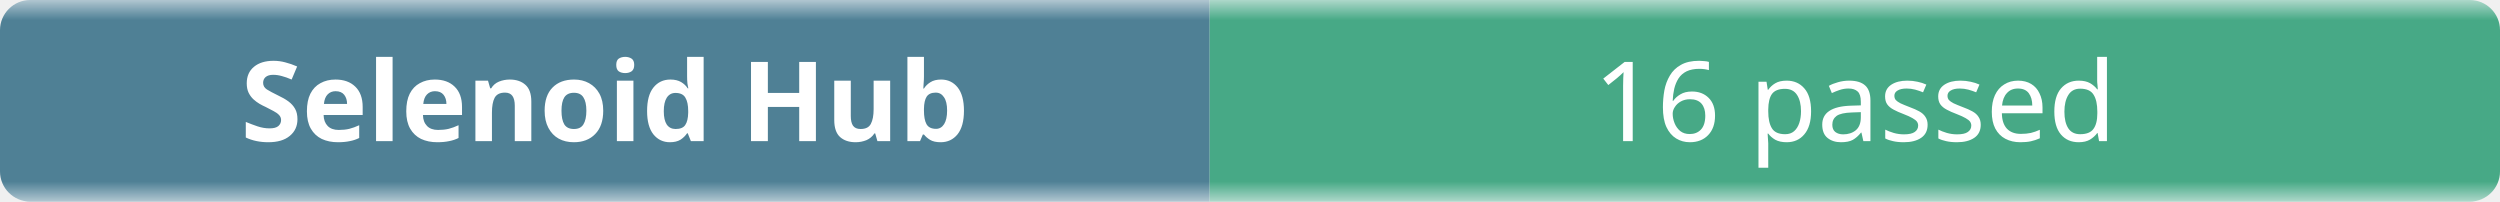
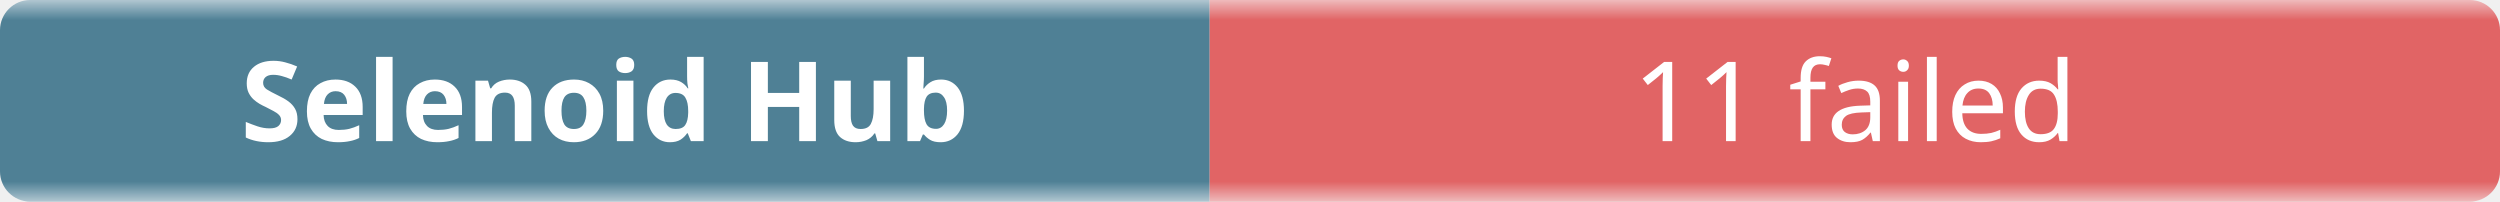
- <svg xmlns="http://www.w3.org/2000/svg" width="248" height="20" role="img" aria-label="Selenoid Hub: 16 passed">
+ <svg xmlns="http://www.w3.org/2000/svg" width="248" height="20" role="img" aria-label="Selenoid Hub: 11 failed">
  <linearGradient id="b" x2="0" y2="100%">
    <stop offset="0" stop-color="#f8fafc" stop-opacity=".7" />
    <stop offset=".1" stop-color="#eef2f7" stop-opacity=".3" />
    <stop offset=".9" stop-color="#eef2f7" stop-opacity=".3" />
    <stop offset="1" stop-color="#f8fafc" stop-opacity=".7" />
  </linearGradient>
  <mask id="m">
    <rect width="248" height="20" rx="3" fill="#fff" />
  </mask>
  <g mask="url(#m)">
    <rect width="120" height="20" fill="#0b4f6c" />
-     <rect x="120" width="128" height="20" fill="#008a56" />
+     <rect x="120" width="128" height="20" fill="#dc2626" />
    <rect width="248" height="20" fill="url(#b)" />
  </g>
  <g fill="#fff" text-anchor="middle" font-family="ui-sans-serif,system-ui,sans-serif" font-size="11">
    <text x="60" y="14" font-weight="600">Selenoid Hub</text>
-     <text x="184" y="14">16 passed</text>
+     <text x="184" y="14">11 failed</text>
  </g>
</svg>
